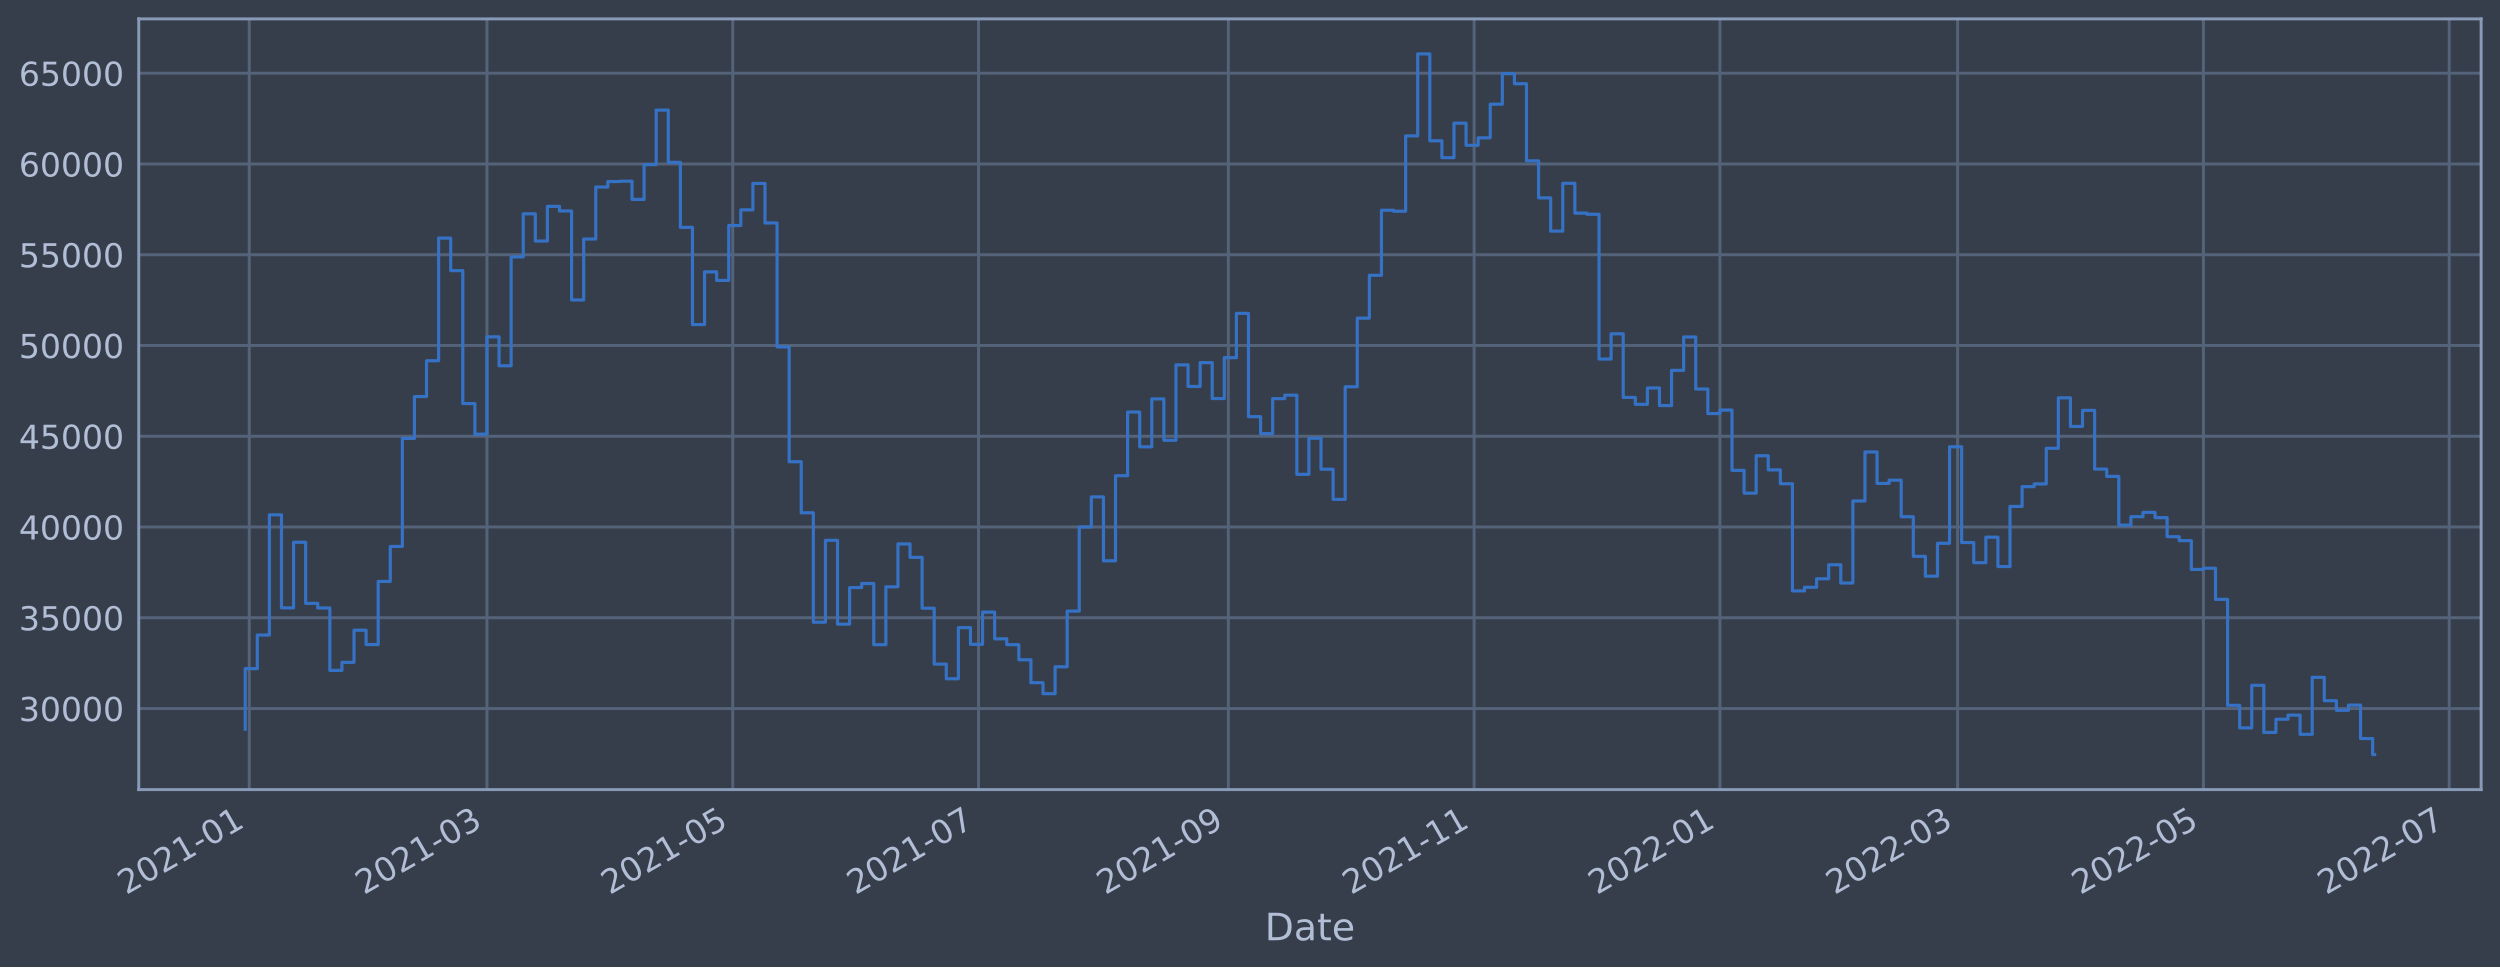
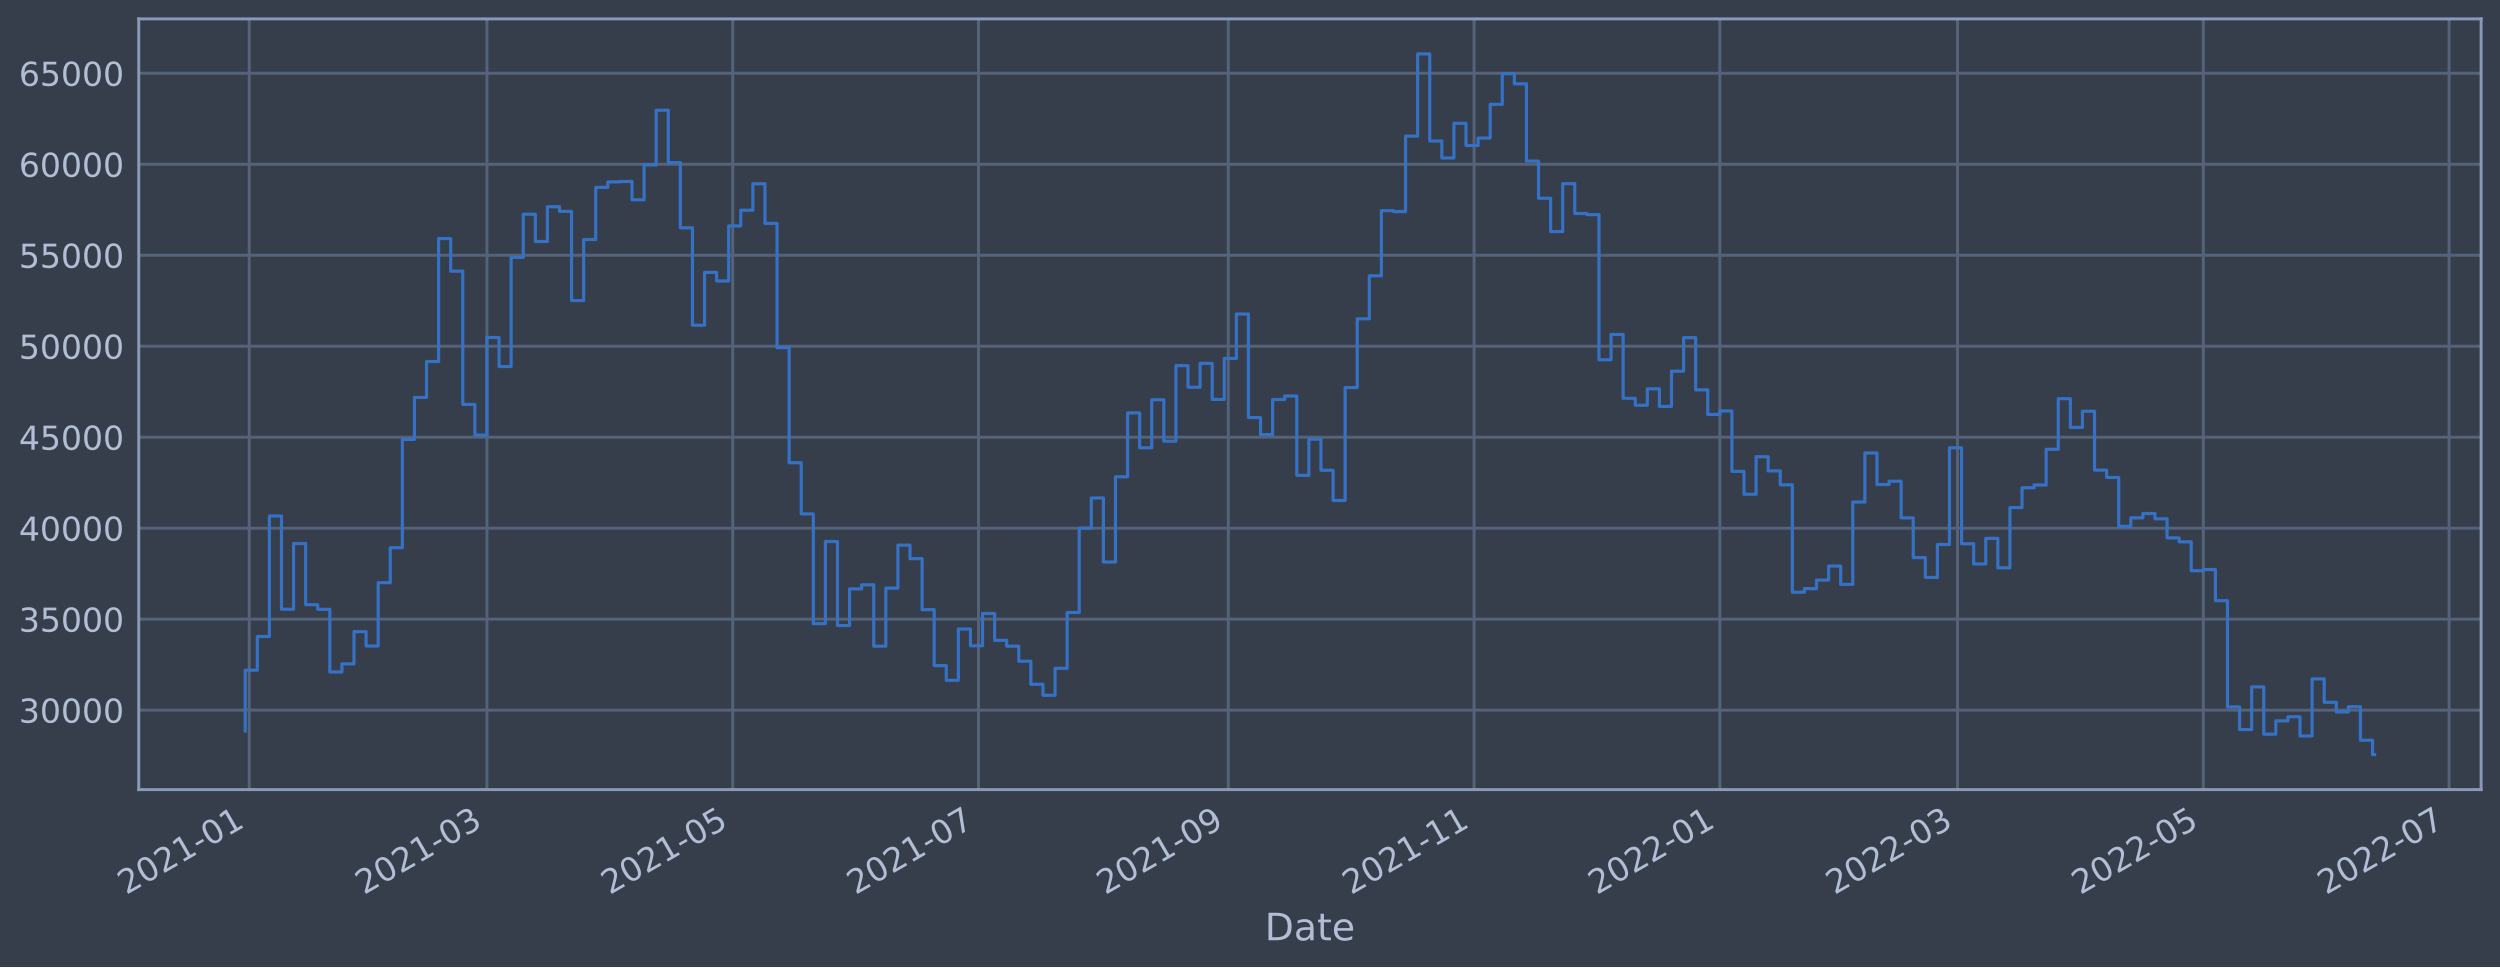
<svg xmlns="http://www.w3.org/2000/svg" xmlns:xlink="http://www.w3.org/1999/xlink" width="952.884pt" height="368.58pt" viewBox="0 0 952.884 368.58" version="1.1">
  <defs>
    <style type="text/css">*{stroke-linejoin: round; stroke-linecap: butt}</style>
  </defs>
  <g id="figure_1">
    <g id="patch_1">
      <path d="M 0 368.58  L 952.884 368.58  L 952.884 0  L 0 0  z " style="fill: #373e4b" />
    </g>
    <g id="axes_1">
      <g id="patch_2">
        <path d="M 52.884 300.96  L 945.684 300.96  L 945.684 7.2  L 52.884 7.2  z " style="fill: #373e4b" />
      </g>
      <g id="matplotlib.axis_1">
        <g id="xtick_1">
          <g id="line2d_1">
-             <path d="M 95.001 300.96  L 95.001 7.2  " clip-path="url(#pccf22e292b)" style="fill: none; stroke: #546379; stroke-width: 1.12; stroke-linecap: square" />
+             <path d="M 95.001 300.96  L 95.001 7.2  " clip-path="url(#p485644fd44)" style="fill: none; stroke: #546379; stroke-width: 1.12; stroke-linecap: square" />
          </g>
          <g id="line2d_2" />
          <g id="text_1">
-             <g style="fill: #b1bed6" transform="translate(48.09804 341.1745)rotate(-30)scale(0.126 -0.126)">
+             <g style="fill: #b1bed6" transform="translate(48.09796 341.1745)rotate(-30)scale(0.126 -0.126)">
              <defs>
                <path id="DejaVuSans-32" d="M 1228 531  L 3431 531  L 3431 0  L 469 0  L 469 531  Q 828 903 1448 1529  Q 2069 2156 2228 2338  Q 2531 2678 2651 2914  Q 2772 3150 2772 3378  Q 2772 3750 2511 3984  Q 2250 4219 1831 4219  Q 1534 4219 1204 4116  Q 875 4013 500 3803  L 500 4441  Q 881 4594 1212 4672  Q 1544 4750 1819 4750  Q 2544 4750 2975 4387  Q 3406 4025 3406 3419  Q 3406 3131 3298 2873  Q 3191 2616 2906 2266  Q 2828 2175 2409 1742  Q 1991 1309 1228 531  z " transform="scale(0.015625)" />
                <path id="DejaVuSans-30" d="M 2034 4250  Q 1547 4250 1301 3770  Q 1056 3291 1056 2328  Q 1056 1369 1301 889  Q 1547 409 2034 409  Q 2525 409 2770 889  Q 3016 1369 3016 2328  Q 3016 3291 2770 3770  Q 2525 4250 2034 4250  z M 2034 4750  Q 2819 4750 3233 4129  Q 3647 3509 3647 2328  Q 3647 1150 3233 529  Q 2819 -91 2034 -91  Q 1250 -91 836 529  Q 422 1150 422 2328  Q 422 3509 836 4129  Q 1250 4750 2034 4750  z " transform="scale(0.015625)" />
                <path id="DejaVuSans-31" d="M 794 531  L 1825 531  L 1825 4091  L 703 3866  L 703 4441  L 1819 4666  L 2450 4666  L 2450 531  L 3481 531  L 3481 0  L 794 0  L 794 531  z " transform="scale(0.015625)" />
                <path id="DejaVuSans-2d" d="M 313 2009  L 1997 2009  L 1997 1497  L 313 1497  L 313 2009  z " transform="scale(0.015625)" />
              </defs>
              <use xlink:href="#DejaVuSans-32" />
              <use xlink:href="#DejaVuSans-30" x="63.623" />
              <use xlink:href="#DejaVuSans-32" x="127.246" />
              <use xlink:href="#DejaVuSans-31" x="190.869" />
              <use xlink:href="#DejaVuSans-2d" x="254.492" />
              <use xlink:href="#DejaVuSans-30" x="290.576" />
              <use xlink:href="#DejaVuSans-31" x="354.199" />
            </g>
          </g>
        </g>
        <g id="xtick_2">
          <g id="line2d_3">
-             <path d="M 185.61 300.96  L 185.61 7.2  " clip-path="url(#pccf22e292b)" style="fill: none; stroke: #546379; stroke-width: 1.12; stroke-linecap: square" />
+             <path d="M 185.606 300.96  L 185.606 7.2  " clip-path="url(#p485644fd44)" style="fill: none; stroke: #546379; stroke-width: 1.12; stroke-linecap: square" />
          </g>
          <g id="line2d_4" />
          <g id="text_2">
-             <g style="fill: #b1bed6" transform="translate(138.7068 341.1745)rotate(-30)scale(0.126 -0.126)">
+             <g style="fill: #b1bed6" transform="translate(138.7024 341.1745)rotate(-30)scale(0.126 -0.126)">
              <defs>
                <path id="DejaVuSans-33" d="M 2597 2516  Q 3050 2419 3304 2112  Q 3559 1806 3559 1356  Q 3559 666 3084 287  Q 2609 -91 1734 -91  Q 1441 -91 1130 -33  Q 819 25 488 141  L 488 750  Q 750 597 1062 519  Q 1375 441 1716 441  Q 2309 441 2620 675  Q 2931 909 2931 1356  Q 2931 1769 2642 2001  Q 2353 2234 1838 2234  L 1294 2234  L 1294 2753  L 1863 2753  Q 2328 2753 2575 2939  Q 2822 3125 2822 3475  Q 2822 3834 2567 4026  Q 2313 4219 1838 4219  Q 1578 4219 1281 4162  Q 984 4106 628 3988  L 628 4550  Q 988 4650 1302 4700  Q 1616 4750 1894 4750  Q 2613 4750 3031 4423  Q 3450 4097 3450 3541  Q 3450 3153 3228 2886  Q 3006 2619 2597 2516  z " transform="scale(0.015625)" />
              </defs>
              <use xlink:href="#DejaVuSans-32" />
              <use xlink:href="#DejaVuSans-30" x="63.623" />
              <use xlink:href="#DejaVuSans-32" x="127.246" />
              <use xlink:href="#DejaVuSans-31" x="190.869" />
              <use xlink:href="#DejaVuSans-2d" x="254.492" />
              <use xlink:href="#DejaVuSans-30" x="290.576" />
              <use xlink:href="#DejaVuSans-33" x="354.199" />
            </g>
          </g>
        </g>
        <g id="xtick_3">
          <g id="line2d_5">
-             <path d="M 279.29 300.96  L 279.29 7.2  " clip-path="url(#pccf22e292b)" style="fill: none; stroke: #546379; stroke-width: 1.12; stroke-linecap: square" />
+             <path d="M 279.282 300.96  L 279.282 7.2  " clip-path="url(#p485644fd44)" style="fill: none; stroke: #546379; stroke-width: 1.12; stroke-linecap: square" />
          </g>
          <g id="line2d_6" />
          <g id="text_3">
-             <g style="fill: #b1bed6" transform="translate(232.3871 341.1745)rotate(-30)scale(0.126 -0.126)">
+             <g style="fill: #b1bed6" transform="translate(232.3783 341.1745)rotate(-30)scale(0.126 -0.126)">
              <defs>
                <path id="DejaVuSans-35" d="M 691 4666  L 3169 4666  L 3169 4134  L 1269 4134  L 1269 2991  Q 1406 3038 1543 3061  Q 1681 3084 1819 3084  Q 2600 3084 3056 2656  Q 3513 2228 3513 1497  Q 3513 744 3044 326  Q 2575 -91 1722 -91  Q 1428 -91 1123 -41  Q 819 9 494 109  L 494 744  Q 775 591 1075 516  Q 1375 441 1709 441  Q 2250 441 2565 725  Q 2881 1009 2881 1497  Q 2881 1984 2565 2268  Q 2250 2553 1709 2553  Q 1456 2553 1204 2497  Q 953 2441 691 2322  L 691 4666  z " transform="scale(0.015625)" />
              </defs>
              <use xlink:href="#DejaVuSans-32" />
              <use xlink:href="#DejaVuSans-30" x="63.623" />
              <use xlink:href="#DejaVuSans-32" x="127.246" />
              <use xlink:href="#DejaVuSans-31" x="190.869" />
              <use xlink:href="#DejaVuSans-2d" x="254.492" />
              <use xlink:href="#DejaVuSans-30" x="290.576" />
              <use xlink:href="#DejaVuSans-35" x="354.199" />
            </g>
          </g>
        </g>
        <g id="xtick_4">
          <g id="line2d_7">
-             <path d="M 372.971 300.96  L 372.971 7.2  " clip-path="url(#pccf22e292b)" style="fill: none; stroke: #546379; stroke-width: 1.12; stroke-linecap: square" />
+             <path d="M 372.957 300.96  L 372.957 7.2  " clip-path="url(#p485644fd44)" style="fill: none; stroke: #546379; stroke-width: 1.12; stroke-linecap: square" />
          </g>
          <g id="line2d_8" />
          <g id="text_4">
-             <g style="fill: #b1bed6" transform="translate(326.0673 341.1745)rotate(-30)scale(0.126 -0.126)">
+             <g style="fill: #b1bed6" transform="translate(326.0541 341.1745)rotate(-30)scale(0.126 -0.126)">
              <defs>
                <path id="DejaVuSans-37" d="M 525 4666  L 3525 4666  L 3525 4397  L 1831 0  L 1172 0  L 2766 4134  L 525 4134  L 525 4666  z " transform="scale(0.015625)" />
              </defs>
              <use xlink:href="#DejaVuSans-32" />
              <use xlink:href="#DejaVuSans-30" x="63.623" />
              <use xlink:href="#DejaVuSans-32" x="127.246" />
              <use xlink:href="#DejaVuSans-31" x="190.869" />
              <use xlink:href="#DejaVuSans-2d" x="254.492" />
              <use xlink:href="#DejaVuSans-30" x="290.576" />
              <use xlink:href="#DejaVuSans-37" x="354.199" />
            </g>
          </g>
        </g>
        <g id="xtick_5">
          <g id="line2d_9">
-             <path d="M 468.187 300.96  L 468.187 7.2  " clip-path="url(#pccf22e292b)" style="fill: none; stroke: #546379; stroke-width: 1.12; stroke-linecap: square" />
+             <path d="M 468.169 300.96  L 468.169 7.2  " clip-path="url(#p485644fd44)" style="fill: none; stroke: #546379; stroke-width: 1.12; stroke-linecap: square" />
          </g>
          <g id="line2d_10" />
          <g id="text_5">
-             <g style="fill: #b1bed6" transform="translate(421.2833 341.1745)rotate(-30)scale(0.126 -0.126)">
+             <g style="fill: #b1bed6" transform="translate(421.2656 341.1745)rotate(-30)scale(0.126 -0.126)">
              <defs>
                <path id="DejaVuSans-39" d="M 703 97  L 703 672  Q 941 559 1184 500  Q 1428 441 1663 441  Q 2288 441 2617 861  Q 2947 1281 2994 2138  Q 2813 1869 2534 1725  Q 2256 1581 1919 1581  Q 1219 1581 811 2004  Q 403 2428 403 3163  Q 403 3881 828 4315  Q 1253 4750 1959 4750  Q 2769 4750 3195 4129  Q 3622 3509 3622 2328  Q 3622 1225 3098 567  Q 2575 -91 1691 -91  Q 1453 -91 1209 -44  Q 966 3 703 97  z M 1959 2075  Q 2384 2075 2632 2365  Q 2881 2656 2881 3163  Q 2881 3666 2632 3958  Q 2384 4250 1959 4250  Q 1534 4250 1286 3958  Q 1038 3666 1038 3163  Q 1038 2656 1286 2365  Q 1534 2075 1959 2075  z " transform="scale(0.015625)" />
              </defs>
              <use xlink:href="#DejaVuSans-32" />
              <use xlink:href="#DejaVuSans-30" x="63.623" />
              <use xlink:href="#DejaVuSans-32" x="127.246" />
              <use xlink:href="#DejaVuSans-31" x="190.869" />
              <use xlink:href="#DejaVuSans-2d" x="254.492" />
              <use xlink:href="#DejaVuSans-30" x="290.576" />
              <use xlink:href="#DejaVuSans-39" x="354.199" />
            </g>
          </g>
        </g>
        <g id="xtick_6">
          <g id="line2d_11">
-             <path d="M 561.867 300.96  L 561.867 7.2  " clip-path="url(#pccf22e292b)" style="fill: none; stroke: #546379; stroke-width: 1.12; stroke-linecap: square" />
+             <path d="M 561.845 300.96  L 561.845 7.2  " clip-path="url(#p485644fd44)" style="fill: none; stroke: #546379; stroke-width: 1.12; stroke-linecap: square" />
          </g>
          <g id="line2d_12" />
          <g id="text_6">
-             <g style="fill: #b1bed6" transform="translate(514.9636 341.1745)rotate(-30)scale(0.126 -0.126)">
+             <g style="fill: #b1bed6" transform="translate(514.9414 341.1745)rotate(-30)scale(0.126 -0.126)">
              <use xlink:href="#DejaVuSans-32" />
              <use xlink:href="#DejaVuSans-30" x="63.623" />
              <use xlink:href="#DejaVuSans-32" x="127.246" />
              <use xlink:href="#DejaVuSans-31" x="190.869" />
              <use xlink:href="#DejaVuSans-2d" x="254.492" />
              <use xlink:href="#DejaVuSans-31" x="290.576" />
              <use xlink:href="#DejaVuSans-31" x="354.199" />
            </g>
          </g>
        </g>
        <g id="xtick_7">
          <g id="line2d_13">
-             <path d="M 655.547 300.96  L 655.547 7.2  " clip-path="url(#pccf22e292b)" style="fill: none; stroke: #546379; stroke-width: 1.12; stroke-linecap: square" />
+             <path d="M 655.52 300.96  L 655.52 7.2  " clip-path="url(#p485644fd44)" style="fill: none; stroke: #546379; stroke-width: 1.12; stroke-linecap: square" />
          </g>
          <g id="line2d_14" />
          <g id="text_7">
-             <g style="fill: #b1bed6" transform="translate(608.6438 341.1745)rotate(-30)scale(0.126 -0.126)">
+             <g style="fill: #b1bed6" transform="translate(608.6172 341.1745)rotate(-30)scale(0.126 -0.126)">
              <use xlink:href="#DejaVuSans-32" />
              <use xlink:href="#DejaVuSans-30" x="63.623" />
              <use xlink:href="#DejaVuSans-32" x="127.246" />
              <use xlink:href="#DejaVuSans-32" x="190.869" />
              <use xlink:href="#DejaVuSans-2d" x="254.492" />
              <use xlink:href="#DejaVuSans-30" x="290.576" />
              <use xlink:href="#DejaVuSans-31" x="354.199" />
            </g>
          </g>
        </g>
        <g id="xtick_8">
          <g id="line2d_15">
-             <path d="M 746.156 300.96  L 746.156 7.2  " clip-path="url(#pccf22e292b)" style="fill: none; stroke: #546379; stroke-width: 1.12; stroke-linecap: square" />
+             <path d="M 746.125 300.96  L 746.125 7.2  " clip-path="url(#p485644fd44)" style="fill: none; stroke: #546379; stroke-width: 1.12; stroke-linecap: square" />
          </g>
          <g id="line2d_16" />
          <g id="text_8">
-             <g style="fill: #b1bed6" transform="translate(699.2526 341.1745)rotate(-30)scale(0.126 -0.126)">
+             <g style="fill: #b1bed6" transform="translate(699.2217 341.1745)rotate(-30)scale(0.126 -0.126)">
              <use xlink:href="#DejaVuSans-32" />
              <use xlink:href="#DejaVuSans-30" x="63.623" />
              <use xlink:href="#DejaVuSans-32" x="127.246" />
              <use xlink:href="#DejaVuSans-32" x="190.869" />
              <use xlink:href="#DejaVuSans-2d" x="254.492" />
              <use xlink:href="#DejaVuSans-30" x="290.576" />
              <use xlink:href="#DejaVuSans-33" x="354.199" />
            </g>
          </g>
        </g>
        <g id="xtick_9">
          <g id="line2d_17">
-             <path d="M 839.836 300.96  L 839.836 7.2  " clip-path="url(#pccf22e292b)" style="fill: none; stroke: #546379; stroke-width: 1.12; stroke-linecap: square" />
+             <path d="M 839.801 300.96  L 839.801 7.2  " clip-path="url(#p485644fd44)" style="fill: none; stroke: #546379; stroke-width: 1.12; stroke-linecap: square" />
          </g>
          <g id="line2d_18" />
          <g id="text_9">
-             <g style="fill: #b1bed6" transform="translate(792.9328 341.1745)rotate(-30)scale(0.126 -0.126)">
+             <g style="fill: #b1bed6" transform="translate(792.8975 341.1745)rotate(-30)scale(0.126 -0.126)">
              <use xlink:href="#DejaVuSans-32" />
              <use xlink:href="#DejaVuSans-30" x="63.623" />
              <use xlink:href="#DejaVuSans-32" x="127.246" />
              <use xlink:href="#DejaVuSans-32" x="190.869" />
              <use xlink:href="#DejaVuSans-2d" x="254.492" />
              <use xlink:href="#DejaVuSans-30" x="290.576" />
              <use xlink:href="#DejaVuSans-35" x="354.199" />
            </g>
          </g>
        </g>
        <g id="xtick_10">
          <g id="line2d_19">
-             <path d="M 933.516 300.96  L 933.516 7.2  " clip-path="url(#pccf22e292b)" style="fill: none; stroke: #546379; stroke-width: 1.12; stroke-linecap: square" />
+             <path d="M 933.477 300.96  L 933.477 7.2  " clip-path="url(#p485644fd44)" style="fill: none; stroke: #546379; stroke-width: 1.12; stroke-linecap: square" />
          </g>
          <g id="line2d_20" />
          <g id="text_10">
-             <g style="fill: #b1bed6" transform="translate(886.6131 341.1745)rotate(-30)scale(0.126 -0.126)">
+             <g style="fill: #b1bed6" transform="translate(886.5733 341.1745)rotate(-30)scale(0.126 -0.126)">
              <use xlink:href="#DejaVuSans-32" />
              <use xlink:href="#DejaVuSans-30" x="63.623" />
              <use xlink:href="#DejaVuSans-32" x="127.246" />
              <use xlink:href="#DejaVuSans-32" x="190.869" />
              <use xlink:href="#DejaVuSans-2d" x="254.492" />
              <use xlink:href="#DejaVuSans-30" x="290.576" />
              <use xlink:href="#DejaVuSans-37" x="354.199" />
            </g>
          </g>
        </g>
        <g id="text_11">
          <g style="fill: #b1bed6" transform="translate(482.0746 358.3856)scale(0.144 -0.144)">
            <defs>
              <path id="DejaVuSans-44" d="M 1259 4147  L 1259 519  L 2022 519  Q 2988 519 3436 956  Q 3884 1394 3884 2338  Q 3884 3275 3436 3711  Q 2988 4147 2022 4147  L 1259 4147  z M 628 4666  L 1925 4666  Q 3281 4666 3915 4102  Q 4550 3538 4550 2338  Q 4550 1131 3912 565  Q 3275 0 1925 0  L 628 0  L 628 4666  z " transform="scale(0.015625)" />
              <path id="DejaVuSans-61" d="M 2194 1759  Q 1497 1759 1228 1600  Q 959 1441 959 1056  Q 959 750 1161 570  Q 1363 391 1709 391  Q 2188 391 2477 730  Q 2766 1069 2766 1631  L 2766 1759  L 2194 1759  z M 3341 1997  L 3341 0  L 2766 0  L 2766 531  Q 2569 213 2275 61  Q 1981 -91 1556 -91  Q 1019 -91 701 211  Q 384 513 384 1019  Q 384 1609 779 1909  Q 1175 2209 1959 2209  L 2766 2209  L 2766 2266  Q 2766 2663 2505 2880  Q 2244 3097 1772 3097  Q 1472 3097 1187 3025  Q 903 2953 641 2809  L 641 3341  Q 956 3463 1253 3523  Q 1550 3584 1831 3584  Q 2591 3584 2966 3190  Q 3341 2797 3341 1997  z " transform="scale(0.015625)" />
              <path id="DejaVuSans-74" d="M 1172 4494  L 1172 3500  L 2356 3500  L 2356 3053  L 1172 3053  L 1172 1153  Q 1172 725 1289 603  Q 1406 481 1766 481  L 2356 481  L 2356 0  L 1766 0  Q 1100 0 847 248  Q 594 497 594 1153  L 594 3053  L 172 3053  L 172 3500  L 594 3500  L 594 4494  L 1172 4494  z " transform="scale(0.015625)" />
              <path id="DejaVuSans-65" d="M 3597 1894  L 3597 1613  L 953 1613  Q 991 1019 1311 708  Q 1631 397 2203 397  Q 2534 397 2845 478  Q 3156 559 3463 722  L 3463 178  Q 3153 47 2828 -22  Q 2503 -91 2169 -91  Q 1331 -91 842 396  Q 353 884 353 1716  Q 353 2575 817 3079  Q 1281 3584 2069 3584  Q 2775 3584 3186 3129  Q 3597 2675 3597 1894  z M 3022 2063  Q 3016 2534 2758 2815  Q 2500 3097 2075 3097  Q 1594 3097 1305 2825  Q 1016 2553 972 2059  L 3022 2063  z " transform="scale(0.015625)" />
            </defs>
            <use xlink:href="#DejaVuSans-44" />
            <use xlink:href="#DejaVuSans-61" x="77.002" />
            <use xlink:href="#DejaVuSans-74" x="138.281" />
            <use xlink:href="#DejaVuSans-65" x="177.49" />
          </g>
        </g>
      </g>
      <g id="matplotlib.axis_2">
        <g id="ytick_1">
          <g id="line2d_21">
-             <path d="M 52.884 270.05  L 945.684 270.05  " clip-path="url(#pccf22e292b)" style="fill: none; stroke: #546379; stroke-width: 1.12; stroke-linecap: square" />
+             <path d="M 52.884 270.67  L 945.684 270.67  " clip-path="url(#p485644fd44)" style="fill: none; stroke: #546379; stroke-width: 1.12; stroke-linecap: square" />
          </g>
          <g id="line2d_22" />
          <g id="text_12">
-             <g style="fill: #b1bed6" transform="translate(7.2 274.8372)scale(0.126 -0.126)">
+             <g style="fill: #b1bed6" transform="translate(7.2 275.4566)scale(0.126 -0.126)">
              <use xlink:href="#DejaVuSans-33" />
              <use xlink:href="#DejaVuSans-30" x="63.623" />
              <use xlink:href="#DejaVuSans-30" x="127.246" />
              <use xlink:href="#DejaVuSans-30" x="190.869" />
              <use xlink:href="#DejaVuSans-30" x="254.492" />
            </g>
          </g>
        </g>
        <g id="ytick_2">
          <g id="line2d_23">
-             <path d="M 52.884 235.459  L 945.684 235.459  " clip-path="url(#pccf22e292b)" style="fill: none; stroke: #546379; stroke-width: 1.12; stroke-linecap: square" />
+             <path d="M 52.884 235.992  L 945.684 235.992  " clip-path="url(#p485644fd44)" style="fill: none; stroke: #546379; stroke-width: 1.12; stroke-linecap: square" />
          </g>
          <g id="line2d_24" />
          <g id="text_13">
-             <g style="fill: #b1bed6" transform="translate(7.2 240.2458)scale(0.126 -0.126)">
+             <g style="fill: #b1bed6" transform="translate(7.2 240.7794)scale(0.126 -0.126)">
              <use xlink:href="#DejaVuSans-33" />
              <use xlink:href="#DejaVuSans-35" x="63.623" />
              <use xlink:href="#DejaVuSans-30" x="127.246" />
              <use xlink:href="#DejaVuSans-30" x="190.869" />
              <use xlink:href="#DejaVuSans-30" x="254.492" />
            </g>
          </g>
        </g>
        <g id="ytick_3">
          <g id="line2d_25">
-             <path d="M 52.884 200.867  L 945.684 200.867  " clip-path="url(#pccf22e292b)" style="fill: none; stroke: #546379; stroke-width: 1.12; stroke-linecap: square" />
+             <path d="M 52.884 201.315  L 945.684 201.315  " clip-path="url(#p485644fd44)" style="fill: none; stroke: #546379; stroke-width: 1.12; stroke-linecap: square" />
          </g>
          <g id="line2d_26" />
          <g id="text_14">
-             <g style="fill: #b1bed6" transform="translate(7.2 205.6545)scale(0.126 -0.126)">
+             <g style="fill: #b1bed6" transform="translate(7.2 206.1022)scale(0.126 -0.126)">
              <defs>
                <path id="DejaVuSans-34" d="M 2419 4116  L 825 1625  L 2419 1625  L 2419 4116  z M 2253 4666  L 3047 4666  L 3047 1625  L 3713 1625  L 3713 1100  L 3047 1100  L 3047 0  L 2419 0  L 2419 1100  L 313 1100  L 313 1709  L 2253 4666  z " transform="scale(0.015625)" />
              </defs>
              <use xlink:href="#DejaVuSans-34" />
              <use xlink:href="#DejaVuSans-30" x="63.623" />
              <use xlink:href="#DejaVuSans-30" x="127.246" />
              <use xlink:href="#DejaVuSans-30" x="190.869" />
              <use xlink:href="#DejaVuSans-30" x="254.492" />
            </g>
          </g>
        </g>
        <g id="ytick_4">
          <g id="line2d_27">
-             <path d="M 52.884 166.276  L 945.684 166.276  " clip-path="url(#pccf22e292b)" style="fill: none; stroke: #546379; stroke-width: 1.12; stroke-linecap: square" />
+             <path d="M 52.884 166.638  L 945.684 166.638  " clip-path="url(#p485644fd44)" style="fill: none; stroke: #546379; stroke-width: 1.12; stroke-linecap: square" />
          </g>
          <g id="line2d_28" />
          <g id="text_15">
-             <g style="fill: #b1bed6" transform="translate(7.2 171.0631)scale(0.126 -0.126)">
+             <g style="fill: #b1bed6" transform="translate(7.2 171.4249)scale(0.126 -0.126)">
              <use xlink:href="#DejaVuSans-34" />
              <use xlink:href="#DejaVuSans-35" x="63.623" />
              <use xlink:href="#DejaVuSans-30" x="127.246" />
              <use xlink:href="#DejaVuSans-30" x="190.869" />
              <use xlink:href="#DejaVuSans-30" x="254.492" />
            </g>
          </g>
        </g>
        <g id="ytick_5">
          <g id="line2d_29">
-             <path d="M 52.884 131.685  L 945.684 131.685  " clip-path="url(#pccf22e292b)" style="fill: none; stroke: #546379; stroke-width: 1.12; stroke-linecap: square" />
+             <path d="M 52.884 131.961  L 945.684 131.961  " clip-path="url(#p485644fd44)" style="fill: none; stroke: #546379; stroke-width: 1.12; stroke-linecap: square" />
          </g>
          <g id="line2d_30" />
          <g id="text_16">
-             <g style="fill: #b1bed6" transform="translate(7.2 136.4718)scale(0.126 -0.126)">
+             <g style="fill: #b1bed6" transform="translate(7.2 136.7477)scale(0.126 -0.126)">
              <use xlink:href="#DejaVuSans-35" />
              <use xlink:href="#DejaVuSans-30" x="63.623" />
              <use xlink:href="#DejaVuSans-30" x="127.246" />
              <use xlink:href="#DejaVuSans-30" x="190.869" />
              <use xlink:href="#DejaVuSans-30" x="254.492" />
            </g>
          </g>
        </g>
        <g id="ytick_6">
          <g id="line2d_31">
-             <path d="M 52.884 97.093  L 945.684 97.093  " clip-path="url(#pccf22e292b)" style="fill: none; stroke: #546379; stroke-width: 1.12; stroke-linecap: square" />
+             <path d="M 52.884 97.283  L 945.684 97.283  " clip-path="url(#p485644fd44)" style="fill: none; stroke: #546379; stroke-width: 1.12; stroke-linecap: square" />
          </g>
          <g id="line2d_32" />
          <g id="text_17">
-             <g style="fill: #b1bed6" transform="translate(7.2 101.8804)scale(0.126 -0.126)">
+             <g style="fill: #b1bed6" transform="translate(7.2 102.0705)scale(0.126 -0.126)">
              <use xlink:href="#DejaVuSans-35" />
              <use xlink:href="#DejaVuSans-35" x="63.623" />
              <use xlink:href="#DejaVuSans-30" x="127.246" />
              <use xlink:href="#DejaVuSans-30" x="190.869" />
              <use xlink:href="#DejaVuSans-30" x="254.492" />
            </g>
          </g>
        </g>
        <g id="ytick_7">
          <g id="line2d_33">
-             <path d="M 52.884 62.502  L 945.684 62.502  " clip-path="url(#pccf22e292b)" style="fill: none; stroke: #546379; stroke-width: 1.12; stroke-linecap: square" />
+             <path d="M 52.884 62.606  L 945.684 62.606  " clip-path="url(#p485644fd44)" style="fill: none; stroke: #546379; stroke-width: 1.12; stroke-linecap: square" />
          </g>
          <g id="line2d_34" />
          <g id="text_18">
-             <g style="fill: #b1bed6" transform="translate(7.2 67.28909)scale(0.126 -0.126)">
+             <g style="fill: #b1bed6" transform="translate(7.2 67.39324)scale(0.126 -0.126)">
              <defs>
                <path id="DejaVuSans-36" d="M 2113 2584  Q 1688 2584 1439 2293  Q 1191 2003 1191 1497  Q 1191 994 1439 701  Q 1688 409 2113 409  Q 2538 409 2786 701  Q 3034 994 3034 1497  Q 3034 2003 2786 2293  Q 2538 2584 2113 2584  z M 3366 4563  L 3366 3988  Q 3128 4100 2886 4159  Q 2644 4219 2406 4219  Q 1781 4219 1451 3797  Q 1122 3375 1075 2522  Q 1259 2794 1537 2939  Q 1816 3084 2150 3084  Q 2853 3084 3261 2657  Q 3669 2231 3669 1497  Q 3669 778 3244 343  Q 2819 -91 2113 -91  Q 1303 -91 875 529  Q 447 1150 447 2328  Q 447 3434 972 4092  Q 1497 4750 2381 4750  Q 2619 4750 2861 4703  Q 3103 4656 3366 4563  z " transform="scale(0.015625)" />
              </defs>
              <use xlink:href="#DejaVuSans-36" />
              <use xlink:href="#DejaVuSans-30" x="63.623" />
              <use xlink:href="#DejaVuSans-30" x="127.246" />
              <use xlink:href="#DejaVuSans-30" x="190.869" />
              <use xlink:href="#DejaVuSans-30" x="254.492" />
            </g>
          </g>
        </g>
        <g id="ytick_8">
          <g id="line2d_35">
-             <path d="M 52.884 27.911  L 945.684 27.911  " clip-path="url(#pccf22e292b)" style="fill: none; stroke: #546379; stroke-width: 1.12; stroke-linecap: square" />
+             <path d="M 52.884 27.929  L 945.684 27.929  " clip-path="url(#p485644fd44)" style="fill: none; stroke: #546379; stroke-width: 1.12; stroke-linecap: square" />
          </g>
          <g id="line2d_36" />
          <g id="text_19">
-             <g style="fill: #b1bed6" transform="translate(7.2 32.69774)scale(0.126 -0.126)">
+             <g style="fill: #b1bed6" transform="translate(7.2 32.71601)scale(0.126 -0.126)">
              <use xlink:href="#DejaVuSans-36" />
              <use xlink:href="#DejaVuSans-35" x="63.623" />
              <use xlink:href="#DejaVuSans-30" x="127.246" />
              <use xlink:href="#DejaVuSans-30" x="190.869" />
              <use xlink:href="#DejaVuSans-30" x="254.492" />
            </g>
          </g>
        </g>
      </g>
      <g id="line2d_37">
-         <path d="M 93.466 277.961  L 93.466 254.861  L 98.073 254.861  L 98.073 242.054  L 102.68 242.054  L 102.68 196.23  L 107.287 196.23  L 107.287 231.689  L 111.894 231.689  L 111.894 206.689  L 116.502 206.689  L 116.502 229.973  L 121.109 229.973  L 121.109 231.73  L 125.716 231.73  L 125.716 255.524  L 130.323 255.524  L 130.323 252.465  L 134.931 252.465  L 134.931 240.203  L 139.538 240.203  L 139.538 245.678  L 144.145 245.678  L 144.145 221.608  L 148.752 221.608  L 148.752 208.283  L 153.359 208.283  L 153.359 167.119  L 157.967 167.119  L 157.967 151.158  L 162.574 151.158  L 162.574 137.495  L 167.181 137.495  L 167.181 90.753  L 171.788 90.753  L 171.788 103.158  L 176.396 103.158  L 176.396 153.82  L 181.003 153.82  L 181.003 165.488  L 185.61 165.488  L 185.61 128.38  L 190.217 128.38  L 190.217 139.422  L 194.825 139.422  L 194.825 97.913  L 199.432 97.913  L 199.432 81.505  L 204.039 81.505  L 204.039 91.872  L 208.646 91.872  L 208.646 78.65  L 213.253 78.65  L 213.253 80.412  L 217.861 80.412  L 217.861 114.332  L 222.468 114.332  L 222.468 91.117  L 227.075 91.117  L 227.075 71.287  L 231.682 71.287  L 231.682 69.204  L 236.29 69.204  L 236.29 69.046  L 240.897 69.046  L 240.897 76.002  L 245.504 76.002  L 245.504 62.745  L 250.111 62.745  L 250.111 41.961  L 254.718 41.961  L 254.718 61.9  L 259.326 61.9  L 259.326 86.661  L 263.933 86.661  L 263.933 123.707  L 268.54 123.707  L 268.54 103.62  L 273.147 103.62  L 273.147 106.889  L 277.755 106.889  L 277.755 85.952  L 282.362 85.952  L 282.362 79.983  L 286.969 79.983  L 286.969 69.913  L 291.576 69.913  L 291.576 84.986  L 296.183 84.986  L 296.183 132.221  L 300.791 132.221  L 300.791 175.988  L 305.398 175.988  L 305.398 195.441  L 310.005 195.441  L 310.005 237.157  L 314.612 237.157  L 314.612 205.945  L 319.22 205.945  L 319.22 237.896  L 323.827 237.896  L 323.827 223.956  L 328.434 223.956  L 328.434 222.414  L 333.041 222.414  L 333.041 245.733  L 337.649 245.733  L 337.649 223.666  L 342.256 223.666  L 342.256 207.323  L 346.863 207.323  L 346.863 212.456  L 351.47 212.456  L 351.47 231.832  L 356.077 231.832  L 356.077 253.117  L 360.685 253.117  L 360.685 258.7  L 365.292 258.7  L 365.292 239.218  L 369.899 239.218  L 369.899 245.581  L 374.506 245.581  L 374.506 233.319  L 379.114 233.319  L 379.114 243.491  L 383.721 243.491  L 383.721 245.729  L 388.328 245.729  L 388.328 251.464  L 392.935 251.464  L 392.935 260.218  L 397.542 260.218  L 397.542 264.405  L 402.15 264.405  L 402.15 254.153  L 406.757 254.153  L 406.757 232.932  L 411.364 232.932  L 411.364 200.85  L 415.971 200.85  L 415.971 189.39  L 420.579 189.39  L 420.579 213.749  L 425.186 213.749  L 425.186 181.317  L 429.793 181.317  L 429.793 157.051  L 434.4 157.051  L 434.4 170.304  L 439.007 170.304  L 439.007 152.049  L 443.615 152.049  L 443.615 167.813  L 448.222 167.813  L 448.222 139.073  L 452.829 139.073  L 452.829 147.288  L 457.436 147.288  L 457.436 138.21  L 462.044 138.21  L 462.044 151.922  L 466.651 151.922  L 466.651 136.327  L 471.258 136.327  L 471.258 119.446  L 475.865 119.446  L 475.865 158.816  L 480.473 158.816  L 480.473 165.274  L 485.08 165.274  L 485.08 151.941  L 489.687 151.941  L 489.687 150.616  L 494.294 150.616  L 494.294 180.794  L 498.901 180.794  L 498.901 167.044  L 503.509 167.044  L 503.509 178.849  L 508.116 178.849  L 508.116 190.335  L 512.723 190.335  L 512.723 147.409  L 517.33 147.409  L 517.33 121.267  L 521.938 121.267  L 521.938 104.93  L 526.545 104.93  L 526.545 80.13  L 531.152 80.13  L 531.152 80.505  L 535.759 80.505  L 535.759 51.805  L 540.366 51.805  L 540.366 20.553  L 544.974 20.553  L 544.974 53.666  L 549.581 53.666  L 549.581 60.114  L 554.188 60.114  L 554.188 46.942  L 558.795 46.942  L 558.795 55.38  L 563.403 55.38  L 563.403 52.527  L 568.01 52.527  L 568.01 39.719  L 572.617 39.719  L 572.617 28.072  L 577.224 28.072  L 577.224 31.917  L 581.831 31.917  L 581.831 61.31  L 586.439 61.31  L 586.439 75.418  L 591.046 75.418  L 591.046 88.089  L 595.653 88.089  L 595.653 69.867  L 600.26 69.867  L 600.26 81.235  L 604.868 81.235  L 604.868 81.667  L 609.475 81.667  L 609.475 136.847  L 614.082 136.847  L 614.082 127.22  L 618.689 127.22  L 618.689 151.489  L 623.297 151.489  L 623.297 154.12  L 627.904 154.12  L 627.904 147.885  L 632.511 147.885  L 632.511 154.589  L 637.118 154.589  L 637.118 141.174  L 641.725 141.174  L 641.725 128.427  L 646.333 128.427  L 646.333 148.28  L 650.94 148.28  L 650.94 157.631  L 655.547 157.631  L 655.547 156.3  L 660.154 156.3  L 660.154 179.278  L 664.762 179.278  L 664.762 187.969  L 669.369 187.969  L 669.369 173.706  L 673.976 173.706  L 673.976 179.099  L 678.583 179.099  L 678.583 184.392  L 683.19 184.392  L 683.19 225.214  L 687.798 225.214  L 687.798 223.844  L 692.405 223.844  L 692.405 220.606  L 697.012 220.606  L 697.012 215.267  L 701.619 215.267  L 701.619 222.226  L 706.227 222.226  L 706.227 190.937  L 710.834 190.937  L 710.834 172.272  L 715.441 172.272  L 715.441 184.255  L 720.048 184.255  L 720.048 183.012  L 724.655 183.012  L 724.655 196.954  L 729.263 196.954  L 729.263 212.059  L 733.87 212.059  L 733.87 219.606  L 738.477 219.606  L 738.477 207.067  L 743.084 207.067  L 743.084 170.297  L 747.692 170.297  L 747.692 206.809  L 752.299 206.809  L 752.299 214.479  L 756.906 214.479  L 756.906 204.756  L 761.513 204.756  L 761.513 215.947  L 766.12 215.947  L 766.12 193.029  L 770.728 193.029  L 770.728 185.493  L 775.335 185.493  L 775.335 184.453  L 779.942 184.453  L 779.942 170.881  L 784.549 170.881  L 784.549 151.638  L 789.157 151.638  L 789.157 162.546  L 793.764 162.546  L 793.764 156.414  L 798.371 156.414  L 798.371 178.797  L 802.978 178.797  L 802.978 181.581  L 807.586 181.581  L 807.586 200.16  L 812.193 200.16  L 812.193 196.95  L 816.8 196.95  L 816.8 195.293  L 821.407 195.293  L 821.407 197.311  L 826.014 197.311  L 826.014 204.565  L 830.622 204.565  L 830.622 206.061  L 835.229 206.061  L 835.229 217.048  L 839.836 217.048  L 839.836 216.591  L 844.443 216.591  L 844.443 228.45  L 849.051 228.45  L 849.051 268.835  L 853.658 268.835  L 853.658 277.445  L 858.265 277.445  L 858.265 261.213  L 862.872 261.213  L 862.872 279.176  L 867.479 279.176  L 867.479 274.132  L 872.087 274.132  L 872.087 272.578  L 876.694 272.578  L 876.694 279.882  L 881.301 279.882  L 881.301 258.181  L 885.908 258.181  L 885.908 267.076  L 890.516 267.076  L 890.516 270.733  L 895.123 270.733  L 895.123 268.741  L 899.73 268.741  L 899.73 281.503  L 904.337 281.503  L 904.337 287.607  L 905.102 287.607  L 905.102 287.607  " clip-path="url(#pccf22e292b)" style="fill: none; stroke: #3572c6; stroke-width: 1.2; stroke-linecap: square" />
+         <path d="M 93.466 278.6  L 93.466 255.443  L 98.073 255.443  L 98.073 242.604  L 102.68 242.604  L 102.68 196.667  L 107.287 196.667  L 107.287 232.213  L 111.894 232.213  L 111.894 207.152  L 116.501 207.152  L 116.501 230.492  L 121.108 230.492  L 121.108 232.254  L 125.715 232.254  L 125.715 256.107  L 130.322 256.107  L 130.322 253.041  L 134.929 253.041  L 134.929 240.748  L 139.536 240.748  L 139.536 246.237  L 144.143 246.237  L 144.143 222.107  L 148.75 222.107  L 148.75 208.749  L 153.357 208.749  L 153.357 167.483  L 157.964 167.483  L 157.964 151.483  L 162.571 151.483  L 162.571 137.786  L 167.178 137.786  L 167.178 90.927  L 171.785 90.927  L 171.785 103.363  L 176.392 103.363  L 176.392 154.151  L 180.999 154.151  L 180.999 165.848  L 185.606 165.848  L 185.606 128.648  L 190.213 128.648  L 190.213 139.717  L 194.82 139.717  L 194.82 98.105  L 199.427 98.105  L 199.427 81.656  L 204.034 81.656  L 204.034 92.049  L 208.641 92.049  L 208.641 78.794  L 213.248 78.794  L 213.248 80.561  L 217.855 80.561  L 217.855 114.565  L 222.462 114.565  L 222.462 91.292  L 227.069 91.292  L 227.069 71.413  L 231.676 71.413  L 231.676 69.324  L 236.283 69.324  L 236.283 69.166  L 240.89 69.166  L 240.89 76.14  L 245.497 76.14  L 245.497 62.85  L 250.104 62.85  L 250.104 42.014  L 254.711 42.014  L 254.711 62.002  L 259.318 62.002  L 259.318 86.825  L 263.925 86.825  L 263.925 123.963  L 268.532 123.963  L 268.532 103.826  L 273.139 103.826  L 273.139 107.103  L 277.746 107.103  L 277.746 86.114  L 282.353 86.114  L 282.353 80.13  L 286.96 80.13  L 286.96 70.035  L 291.567 70.035  L 291.567 85.146  L 296.174 85.146  L 296.174 132.498  L 300.781 132.498  L 300.781 176.374  L 305.388 176.374  L 305.388 195.876  L 309.995 195.876  L 309.995 237.695  L 314.602 237.695  L 314.602 206.405  L 319.209 206.405  L 319.209 238.436  L 323.816 238.436  L 323.816 224.461  L 328.423 224.461  L 328.423 222.916  L 333.03 222.916  L 333.03 246.292  L 337.637 246.292  L 337.637 224.17  L 342.244 224.17  L 342.244 207.787  L 346.851 207.787  L 346.851 212.933  L 351.458 212.933  L 351.458 232.357  L 356.065 232.357  L 356.065 253.694  L 360.672 253.694  L 360.672 259.291  L 365.279 259.291  L 365.279 239.761  L 369.886 239.761  L 369.886 246.14  L 374.493 246.14  L 374.493 233.847  L 379.1 233.847  L 379.1 244.044  L 383.707 244.044  L 383.707 246.288  L 388.314 246.288  L 388.314 252.037  L 392.921 252.037  L 392.921 260.813  L 397.528 260.813  L 397.528 265.011  L 402.135 265.011  L 402.135 254.733  L 406.742 254.733  L 406.742 233.46  L 411.349 233.46  L 411.349 201.298  L 415.956 201.298  L 415.956 189.809  L 420.563 189.809  L 420.563 214.229  L 425.17 214.229  L 425.17 181.716  L 429.777 181.716  L 429.777 157.39  L 434.384 157.39  L 434.384 170.676  L 438.991 170.676  L 438.991 152.376  L 443.598 152.376  L 443.598 168.179  L 448.205 168.179  L 448.205 139.368  L 452.812 139.368  L 452.812 147.603  L 457.419 147.603  L 457.419 138.502  L 462.026 138.502  L 462.026 152.248  L 466.633 152.248  L 466.633 136.614  L 471.24 136.614  L 471.24 119.691  L 475.847 119.691  L 475.847 159.159  L 480.454 159.159  L 480.454 165.634  L 485.061 165.634  L 485.061 152.267  L 489.668 152.267  L 489.668 150.939  L 494.275 150.939  L 494.275 181.192  L 498.882 181.192  L 498.882 167.408  L 503.489 167.408  L 503.489 179.242  L 508.096 179.242  L 508.096 190.757  L 512.703 190.757  L 512.703 147.724  L 517.31 147.724  L 517.31 121.517  L 521.917 121.517  L 521.917 105.139  L 526.524 105.139  L 526.524 80.278  L 531.131 80.278  L 531.131 80.654  L 535.738 80.654  L 535.738 51.883  L 540.345 51.883  L 540.345 20.553  L 544.952 20.553  L 544.952 53.748  L 549.559 53.748  L 549.559 60.212  L 554.166 60.212  L 554.166 47.007  L 558.773 47.007  L 558.773 55.466  L 563.38 55.466  L 563.38 52.606  L 567.987 52.606  L 567.987 39.766  L 572.594 39.766  L 572.594 28.09  L 577.201 28.09  L 577.201 31.945  L 581.808 31.945  L 581.808 61.412  L 586.415 61.412  L 586.415 75.555  L 591.022 75.555  L 591.022 88.257  L 595.629 88.257  L 595.629 69.989  L 600.236 69.989  L 600.236 81.385  L 604.843 81.385  L 604.843 81.819  L 609.45 81.819  L 609.45 137.135  L 614.057 137.135  L 614.057 127.484  L 618.664 127.484  L 618.664 151.814  L 623.271 151.814  L 623.271 154.452  L 627.878 154.452  L 627.878 148.201  L 632.485 148.201  L 632.485 154.922  L 637.092 154.922  L 637.092 141.474  L 641.699 141.474  L 641.699 128.695  L 646.306 128.695  L 646.306 148.597  L 650.913 148.597  L 650.913 157.972  L 655.52 157.972  L 655.52 156.637  L 660.128 156.637  L 660.128 179.672  L 664.735 179.672  L 664.735 188.384  L 669.342 188.384  L 669.342 174.087  L 673.949 174.087  L 673.949 179.493  L 678.556 179.493  L 678.556 184.799  L 683.163 184.799  L 683.163 225.722  L 687.77 225.722  L 687.77 224.349  L 692.377 224.349  L 692.377 221.103  L 696.984 221.103  L 696.984 215.75  L 701.591 215.75  L 701.591 222.727  L 706.198 222.727  L 706.198 191.36  L 710.805 191.36  L 710.805 172.649  L 715.412 172.649  L 715.412 184.661  L 720.019 184.661  L 720.019 183.415  L 724.626 183.415  L 724.626 197.392  L 729.233 197.392  L 729.233 212.534  L 733.84 212.534  L 733.84 220.1  L 738.447 220.1  L 738.447 207.53  L 743.054 207.53  L 743.054 170.669  L 747.661 170.669  L 747.661 207.271  L 752.268 207.271  L 752.268 214.961  L 756.875 214.961  L 756.875 205.214  L 761.482 205.214  L 761.482 216.432  L 766.089 216.432  L 766.089 193.457  L 770.696 193.457  L 770.696 185.902  L 775.303 185.902  L 775.303 184.86  L 779.91 184.86  L 779.91 171.255  L 784.517 171.255  L 784.517 151.963  L 789.124 151.963  L 789.124 162.898  L 793.731 162.898  L 793.731 156.751  L 798.338 156.751  L 798.338 179.19  L 802.945 179.19  L 802.945 181.981  L 807.552 181.981  L 807.552 200.606  L 812.159 200.606  L 812.159 197.388  L 816.766 197.388  L 816.766 195.727  L 821.373 195.727  L 821.373 197.75  L 825.98 197.75  L 825.98 205.022  L 830.587 205.022  L 830.587 206.522  L 835.194 206.522  L 835.194 217.536  L 839.801 217.536  L 839.801 217.078  L 844.408 217.078  L 844.408 228.967  L 849.015 228.967  L 849.015 269.451  L 853.622 269.451  L 853.622 278.083  L 858.229 278.083  L 858.229 261.81  L 862.836 261.81  L 862.836 279.818  L 867.443 279.818  L 867.443 274.762  L 872.05 274.762  L 872.05 273.204  L 876.657 273.204  L 876.657 280.526  L 881.264 280.526  L 881.264 258.771  L 885.871 258.771  L 885.871 267.688  L 890.478 267.688  L 890.478 271.354  L 895.085 271.354  L 895.085 269.357  L 899.692 269.357  L 899.692 282.151  L 904.299 282.151  L 904.299 287.607  L 905.102 287.607  L 905.102 287.607  " clip-path="url(#p485644fd44)" style="fill: none; stroke: #3572c6; stroke-width: 1.2; stroke-linecap: square" />
      </g>
      <g id="patch_3">
        <path d="M 52.884 300.96  L 52.884 7.2  " style="fill: none; stroke: #899ab8; stroke-width: 1.12; stroke-linejoin: miter; stroke-linecap: square" />
      </g>
      <g id="patch_4">
        <path d="M 945.684 300.96  L 945.684 7.2  " style="fill: none; stroke: #899ab8; stroke-width: 1.12; stroke-linejoin: miter; stroke-linecap: square" />
      </g>
      <g id="patch_5">
        <path d="M 52.884 300.96  L 945.684 300.96  " style="fill: none; stroke: #899ab8; stroke-width: 1.12; stroke-linejoin: miter; stroke-linecap: square" />
      </g>
      <g id="patch_6">
        <path d="M 52.884 7.2  L 945.684 7.2  " style="fill: none; stroke: #899ab8; stroke-width: 1.12; stroke-linejoin: miter; stroke-linecap: square" />
      </g>
    </g>
  </g>
  <defs>
-     <clipPath id="pccf22e292b">
+     <clipPath id="p485644fd44">
      <rect x="52.884" y="7.2" width="892.8" height="293.76" />
    </clipPath>
  </defs>
</svg>
